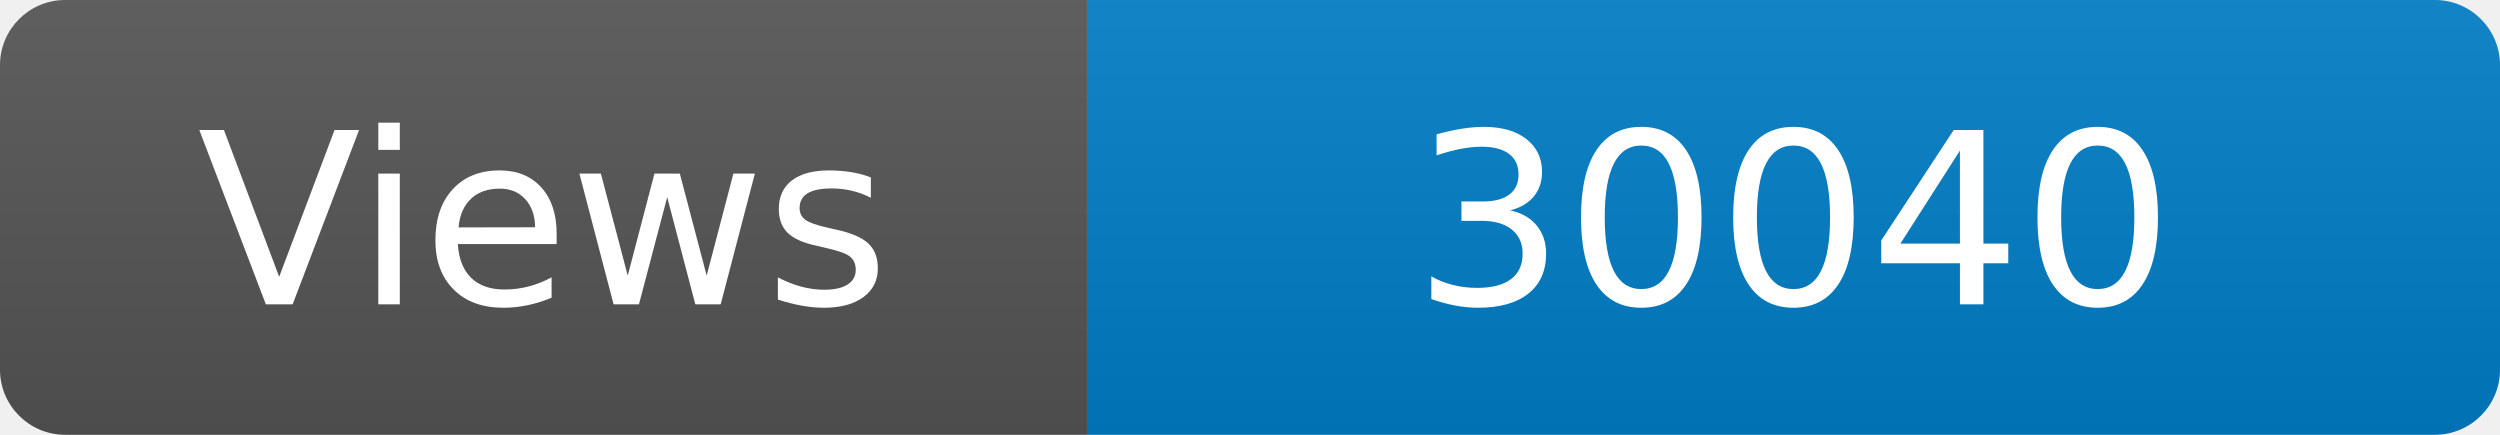
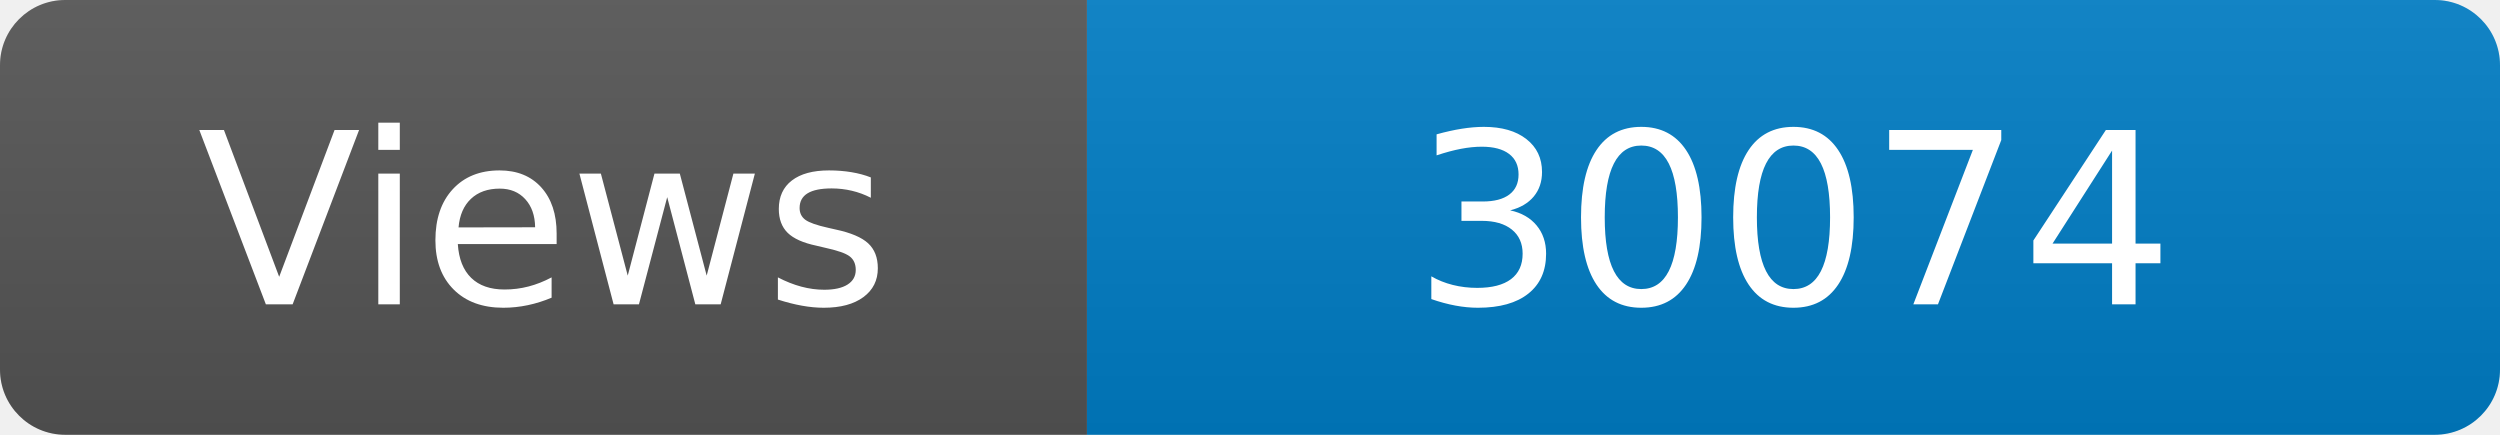
<svg xmlns="http://www.w3.org/2000/svg" width="115" height="20" role="img" aria-label="Maintained?: yes">
  <linearGradient id="s" x2="0" y2="100%">
    <stop offset="0" stop-color="#bbb" stop-opacity=".1" />
    <stop offset="1" stop-opacity=".1" />
  </linearGradient>
  <clipPath id="r">
    <rect width="115" height="20" rx="3" fill="#fff" />
  </clipPath>
  <g clip-path="url(#r)">
    <rect width="50" height="20" fill="#555" />
    <rect x="50" width="160" height="20" fill="#007ec6" />
    <rect width="115" height="20" fill="url(#s)" />
  </g>
  <g fill="#fff" text-anchor="middle" font-family="Verdana,Geneva,DejaVu Sans,sans-serif" font-size="110">
    <text x="250" y="140" transform="scale(.1)" fill="#fff">Views</text>
-     <text x="825" y="140" transform="scale(.1)" fill="#fff">30040</text>
+     <text x="825" y="140" transform="scale(.1)" fill="#fff">30074</text>
  </g>
</svg>
